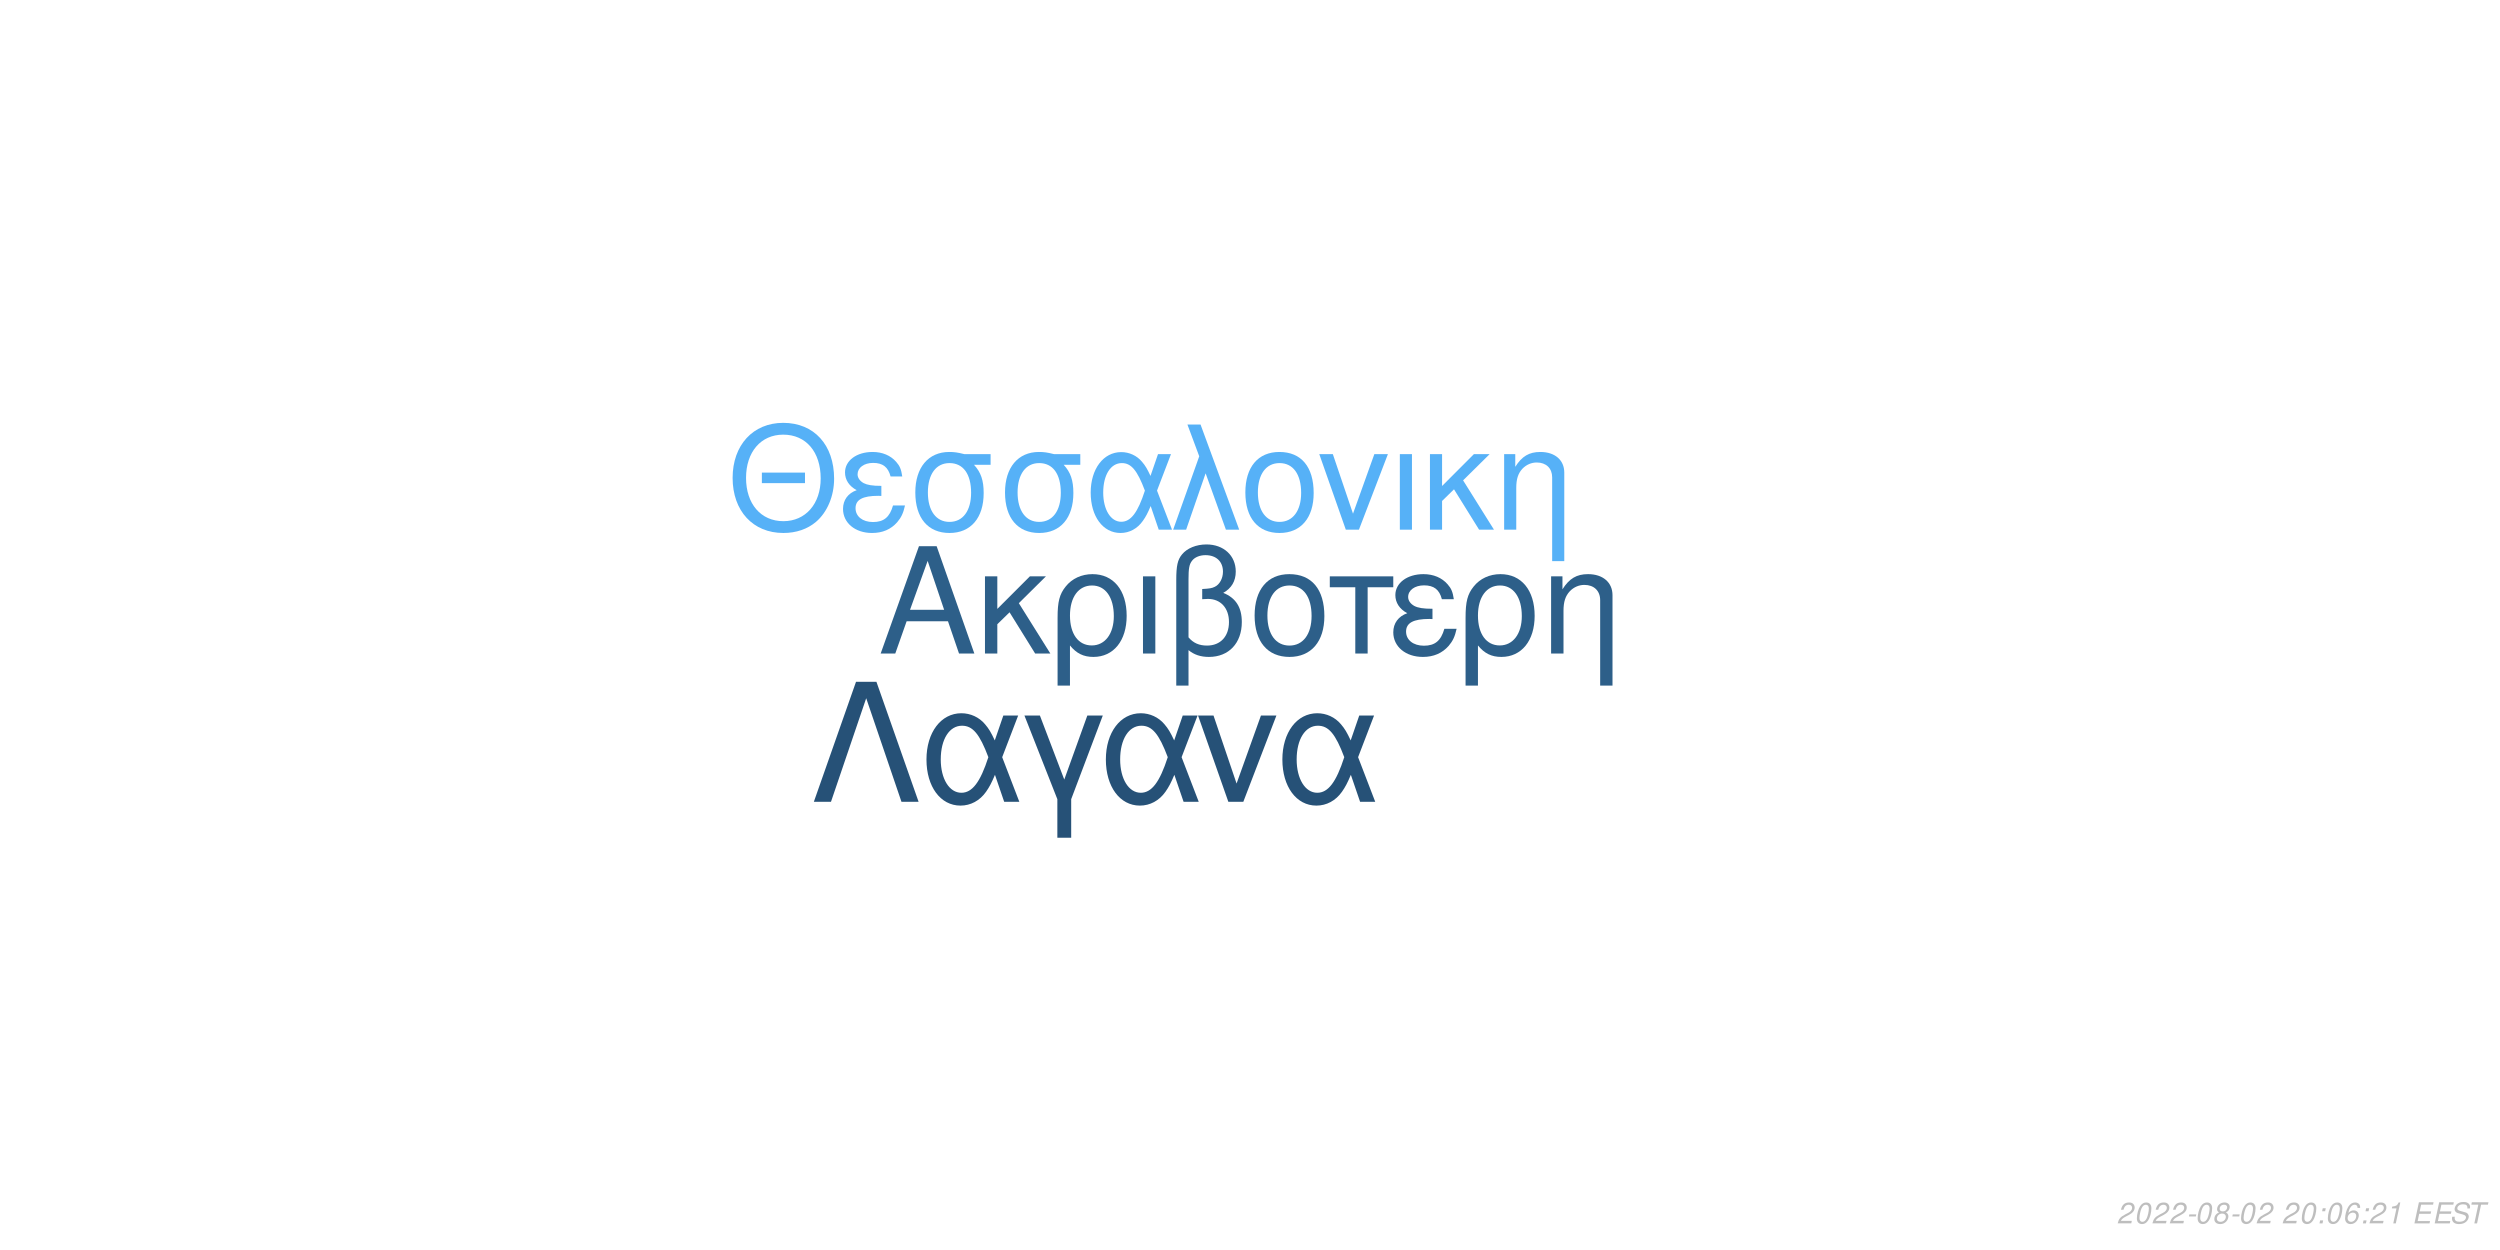
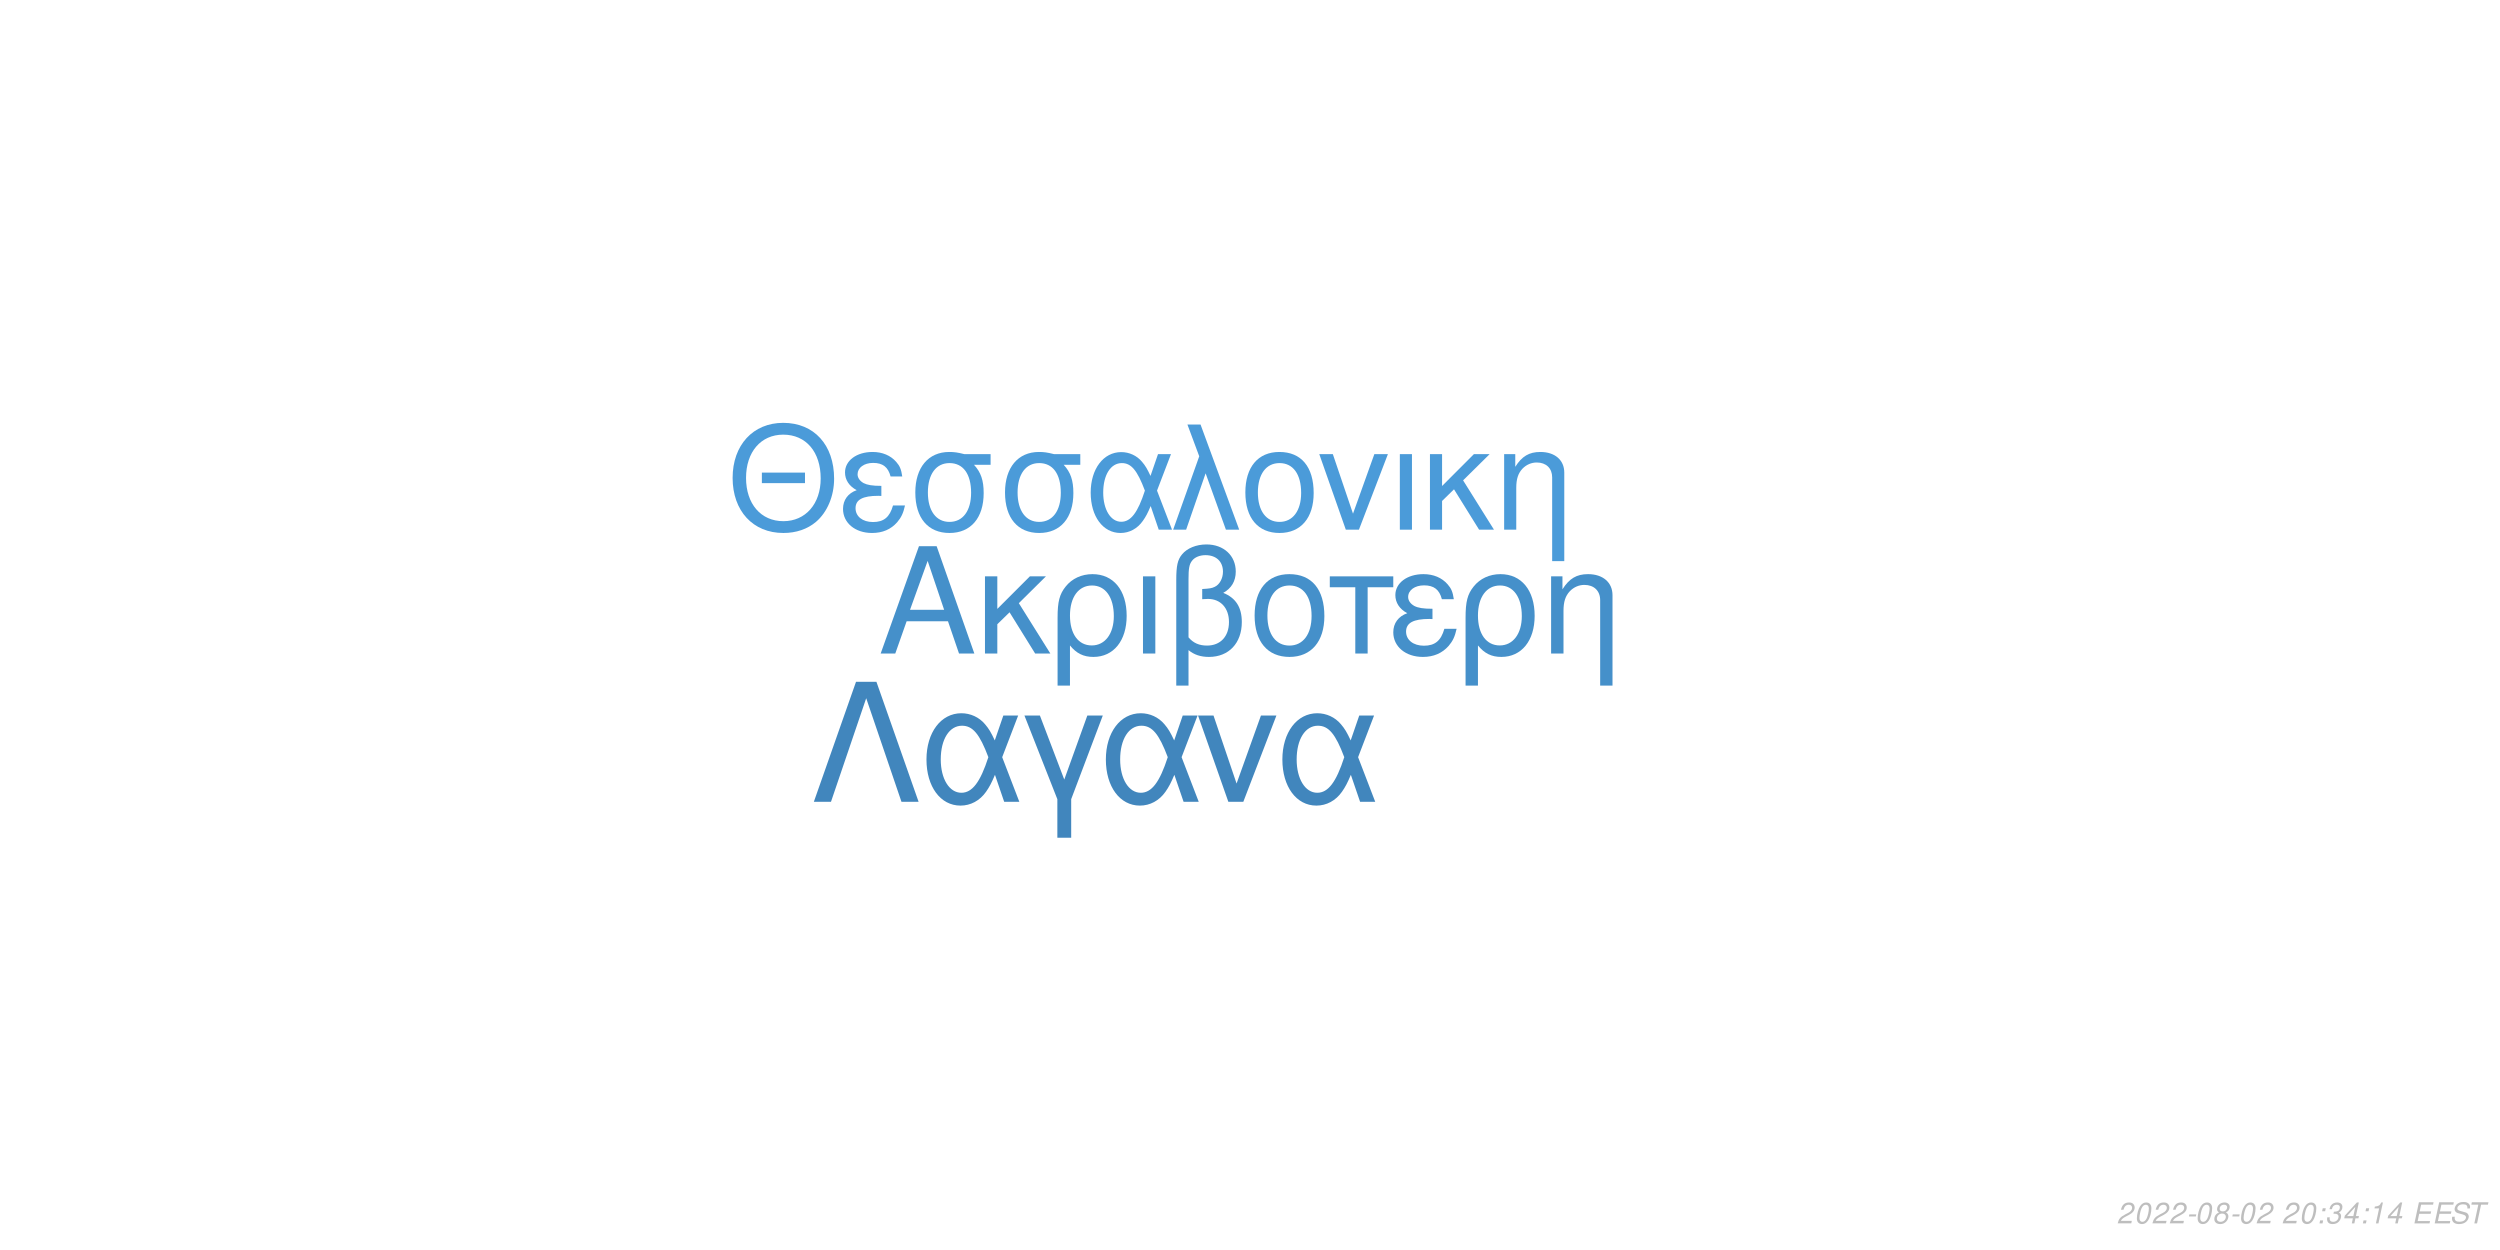
<svg xmlns="http://www.w3.org/2000/svg" xmlns:xlink="http://www.w3.org/1999/xlink" width="864pt" height="432pt" viewBox="0 0 864 432" version="1.1">
  <defs>
    <g>
      <symbol overflow="visible" id="glyph0-0">
        <path style="stroke:none;" d="" />
      </symbol>
      <symbol overflow="visible" id="glyph0-1">
        <path style="stroke:none;" d="M 24.125 -11.141 L 27.938 0 L 33.234 0 L 20.203 -37.094 L 14.094 -37.094 L 0.859 0 L 5.906 0 L 9.828 -11.141 Z M 22.797 -15.109 L 11 -15.109 L 17.094 -32.016 Z M 22.797 -15.109 " />
      </symbol>
      <symbol overflow="visible" id="glyph0-2">
        <path style="stroke:none;" d="M 7.172 -15.422 L 7.172 -26.672 L 2.906 -26.672 L 2.906 0 L 7.172 0 L 7.172 -10.125 L 11.406 -14.25 L 20.25 0 L 25.5 0 L 14.609 -17.406 L 23.969 -26.672 L 18.422 -26.672 Z M 7.172 -15.422 " />
      </symbol>
      <symbol overflow="visible" id="glyph0-3">
        <path style="stroke:none;" d="M 3 11.094 L 7.281 11.094 L 7.281 -2.797 C 9.516 -0.047 11.953 1.172 15.375 1.172 C 22.344 1.172 26.875 -4.422 26.875 -13.031 C 26.875 -21.891 22.297 -27.438 15.062 -27.438 C 11.297 -27.438 7.984 -25.906 5.797 -23.156 C 3.672 -20.516 3 -17.969 3 -12.359 Z M 14.906 -23.516 C 19.547 -23.516 22.438 -19.438 22.438 -12.922 C 22.438 -6.812 19.391 -2.797 14.812 -2.797 C 10.172 -2.797 7.281 -6.766 7.281 -13.125 C 7.281 -19.484 10.234 -23.516 14.906 -23.516 Z M 14.906 -23.516 " />
      </symbol>
      <symbol overflow="visible" id="glyph0-4">
        <path style="stroke:none;" d="M 3.516 0 L 7.781 0 L 7.781 -26.672 L 3.516 -26.672 Z M 3.516 0 " />
      </symbol>
      <symbol overflow="visible" id="glyph0-5">
        <path style="stroke:none;" d="M 4.016 11.094 L 8.25 11.094 L 8.25 -1.172 C 10.172 0.406 12.422 1.172 15.312 1.172 C 22.188 1.172 26.672 -3.609 26.672 -10.891 C 26.672 -15.984 24.578 -19.234 20.25 -20.969 C 23.109 -22.547 24.578 -25.031 24.578 -28.344 C 24.578 -33.844 20.406 -37.703 14.453 -37.703 C 10.938 -37.703 7.734 -36.391 6 -34.25 C 4.484 -32.422 4.016 -30.328 4.016 -25.391 Z M 8.25 -25.656 C 8.25 -29.359 8.5 -30.844 9.469 -32.062 C 10.375 -33.281 12.156 -34 14.094 -34 C 17.812 -34 20.156 -31.812 20.156 -28.297 C 20.156 -25.953 18.984 -23.812 17.297 -23.047 C 16.281 -22.547 15.469 -22.438 12.984 -22.297 L 12.984 -18.781 C 13.734 -18.828 14.344 -18.875 14.969 -18.875 C 19.344 -18.875 22.234 -15.719 22.234 -10.891 C 22.234 -5.906 19.281 -2.75 14.656 -2.75 C 11.953 -2.75 9.922 -3.609 8.25 -5.594 Z M 8.25 -25.656 " />
      </symbol>
      <symbol overflow="visible" id="glyph0-6">
        <path style="stroke:none;" d="M 14.094 -27.438 C 6.562 -27.438 2.094 -22.094 2.094 -13.125 C 2.094 -4.125 6.562 1.172 14.141 1.172 C 21.672 1.172 26.203 -4.172 26.203 -12.922 C 26.203 -22.188 21.828 -27.438 14.094 -27.438 Z M 14.141 -23.516 C 18.938 -23.516 21.781 -19.594 21.781 -12.984 C 21.781 -6.672 18.828 -2.75 14.141 -2.75 C 9.422 -2.75 6.516 -6.672 6.516 -13.125 C 6.516 -19.594 9.422 -23.516 14.141 -23.516 Z M 14.141 -23.516 " />
      </symbol>
      <symbol overflow="visible" id="glyph0-7">
        <path style="stroke:none;" d="M 7.891 0 L 12.156 0 L 12.156 -22.906 L 21.016 -22.906 L 21.016 -26.672 L -0.922 -26.672 L -0.922 -22.906 L 7.891 -22.906 Z M 7.891 0 " />
      </symbol>
      <symbol overflow="visible" id="glyph0-8">
        <path style="stroke:none;" d="M 14.562 -15.469 C 11.344 -15.469 9.562 -15.781 8.297 -16.438 C 6.922 -17.203 6.156 -18.328 6.156 -19.547 C 6.156 -21.891 8.453 -23.562 11.656 -23.562 C 15.062 -23.562 16.953 -22.094 17.812 -18.781 L 21.938 -18.781 C 21.578 -21.266 21.062 -22.5 19.797 -23.922 C 17.812 -26.203 14.906 -27.438 11.453 -27.438 C 5.797 -27.438 1.734 -24.375 1.734 -20.203 C 1.734 -17.609 3.156 -15.375 5.859 -13.938 C 2.797 -12.875 1.016 -10.484 1.016 -7.328 C 1.016 -2.391 5.297 1.172 11.25 1.172 C 14.969 1.172 17.906 -0.109 20.156 -2.641 C 21.578 -4.328 22.297 -5.797 22.906 -8.547 L 18.672 -8.547 C 17.5 -4.422 15.422 -2.703 11.609 -2.703 C 7.938 -2.703 5.438 -4.688 5.438 -7.578 C 5.438 -10.578 7.938 -11.953 13.484 -11.953 C 13.641 -11.953 14.094 -11.953 14.562 -11.906 Z M 14.562 -15.469 " />
      </symbol>
      <symbol overflow="visible" id="glyph0-9">
        <path style="stroke:none;" d="M 3.562 -26.672 L 3.562 0 L 7.844 0 L 7.844 -14.703 C 7.844 -17.906 8.5 -19.891 10.031 -21.531 C 11.406 -22.953 13.188 -23.719 15.062 -23.719 C 18.375 -23.719 20.516 -21.672 20.516 -18.469 L 20.516 11.094 L 24.781 11.094 L 24.781 -20.156 C 24.781 -24.578 21.469 -27.438 16.328 -27.438 C 12.359 -27.438 9.828 -25.906 7.484 -22.188 L 7.484 -26.672 Z M 3.562 -26.672 " />
      </symbol>
      <symbol overflow="visible" id="glyph1-0">
        <path style="stroke:none;" d="" />
      </symbol>
      <symbol overflow="visible" id="glyph1-1">
        <path style="stroke:none;" d="M 26.859 -19.734 L 11.953 -19.734 L 11.953 -16.094 L 26.859 -16.094 Z M 19.328 -36.922 C 8.922 -36.922 1.844 -29.25 1.844 -17.891 C 1.844 -6.484 8.875 1.141 19.391 1.141 C 23.812 1.141 27.703 -0.203 30.641 -2.688 C 34.578 -6.031 36.922 -11.656 36.922 -17.594 C 36.922 -29.297 30 -36.922 19.328 -36.922 Z M 19.328 -32.844 C 27.203 -32.844 32.281 -26.906 32.281 -17.688 C 32.281 -8.922 27.062 -2.938 19.391 -2.938 C 11.609 -2.938 6.484 -8.922 6.484 -17.891 C 6.484 -26.859 11.609 -32.844 19.328 -32.844 Z M 19.328 -32.844 " />
      </symbol>
      <symbol overflow="visible" id="glyph1-2">
        <path style="stroke:none;" d="M 14.25 -15.141 C 11.109 -15.141 9.375 -15.453 8.125 -16.094 C 6.781 -16.844 6.031 -17.938 6.031 -19.141 C 6.031 -21.422 8.266 -23.078 11.406 -23.078 C 14.75 -23.078 16.594 -21.625 17.438 -18.391 L 21.469 -18.391 C 21.125 -20.828 20.625 -22.031 19.391 -23.422 C 17.438 -25.656 14.594 -26.859 11.219 -26.859 C 5.688 -26.859 1.688 -23.875 1.688 -19.781 C 1.688 -17.234 3.094 -15.047 5.734 -13.656 C 2.734 -12.609 1 -10.266 1 -7.172 C 1 -2.344 5.188 1.141 11.016 1.141 C 14.656 1.141 17.547 -0.094 19.734 -2.594 C 21.125 -4.234 21.828 -5.688 22.422 -8.375 L 18.281 -8.375 C 17.141 -4.328 15.094 -2.641 11.359 -2.641 C 7.766 -2.641 5.328 -4.578 5.328 -7.422 C 5.328 -10.359 7.766 -11.703 13.203 -11.703 C 13.359 -11.703 13.797 -11.703 14.25 -11.656 Z M 14.25 -15.141 " />
      </symbol>
      <symbol overflow="visible" id="glyph1-3">
        <path style="stroke:none;" d="M 29 -26.109 L 19.938 -26.109 C 17.594 -26.703 16.438 -26.859 14.703 -26.859 C 7.469 -26.859 2.984 -21.469 2.984 -12.859 C 2.984 -4.031 7.375 1.141 14.797 1.141 C 22.172 1.141 26.609 -4.078 26.609 -12.656 C 26.609 -17.047 25.656 -19.828 23.266 -22.422 L 29 -22.422 Z M 14.797 -23.016 C 19.531 -23.016 22.266 -19.234 22.266 -12.75 C 22.266 -6.531 19.438 -2.688 14.797 -2.688 C 10.172 -2.688 7.328 -6.531 7.328 -12.859 C 7.328 -19.188 10.172 -23.016 14.797 -23.016 Z M 14.797 -23.016 " />
      </symbol>
      <symbol overflow="visible" id="glyph1-4">
        <path style="stroke:none;" d="M 29.344 -26.109 L 24.859 -26.109 L 22.266 -18.578 C 21.125 -21.031 20.484 -22.125 19.328 -23.469 C 17.547 -25.609 14.906 -26.812 12.156 -26.812 C 5.984 -26.812 1.594 -20.984 1.594 -12.812 C 1.594 -4.578 5.828 1.141 11.906 1.141 C 14.953 1.141 17.734 -0.344 19.625 -3.047 C 20.672 -4.531 21.281 -5.688 22.328 -8.172 L 25.109 0 L 29.703 0 L 24.516 -13.5 Z M 20.328 -13.5 C 17.891 -5.922 15.453 -2.734 12.156 -2.734 C 8.516 -2.734 5.922 -6.922 5.922 -12.812 C 5.922 -18.938 8.516 -23.016 12.359 -23.016 C 15.594 -23.016 17.688 -20.531 20.328 -13.5 Z M 20.328 -13.5 " />
      </symbol>
      <symbol overflow="visible" id="glyph1-5">
        <path style="stroke:none;" d="M 1.094 0 L 5.578 0 L 12.312 -19.484 L 19.328 0 L 23.922 0 L 10.562 -36.328 L 6.031 -36.328 L 10.109 -25.359 Z M 1.094 0 " />
      </symbol>
      <symbol overflow="visible" id="glyph1-6">
        <path style="stroke:none;" d="M 13.797 -26.859 C 6.422 -26.859 2.047 -21.625 2.047 -12.859 C 2.047 -4.031 6.422 1.141 13.859 1.141 C 21.234 1.141 25.656 -4.078 25.656 -12.656 C 25.656 -21.719 21.375 -26.859 13.797 -26.859 Z M 13.859 -23.016 C 18.531 -23.016 21.328 -19.188 21.328 -12.703 C 21.328 -6.531 18.438 -2.688 13.859 -2.688 C 9.219 -2.688 6.375 -6.531 6.375 -12.859 C 6.375 -19.188 9.219 -23.016 13.859 -23.016 Z M 13.859 -23.016 " />
      </symbol>
      <symbol overflow="visible" id="glyph1-7">
        <path style="stroke:none;" d="M 14.297 0 L 24.312 -26.109 L 19.625 -26.109 L 12.25 -5.531 L 5.281 -26.109 L 0.594 -26.109 L 9.766 0 Z M 14.297 0 " />
      </symbol>
      <symbol overflow="visible" id="glyph1-8">
        <path style="stroke:none;" d="M 3.438 0 L 7.625 0 L 7.625 -26.109 L 3.438 -26.109 Z M 3.438 0 " />
      </symbol>
      <symbol overflow="visible" id="glyph1-9">
        <path style="stroke:none;" d="M 7.031 -15.094 L 7.031 -26.109 L 2.844 -26.109 L 2.844 0 L 7.031 0 L 7.031 -9.922 L 11.156 -13.953 L 19.828 0 L 24.969 0 L 14.297 -17.047 L 23.469 -26.109 L 18.031 -26.109 Z M 7.031 -15.094 " />
      </symbol>
      <symbol overflow="visible" id="glyph1-10">
        <path style="stroke:none;" d="M 3.484 -26.109 L 3.484 0 L 7.672 0 L 7.672 -14.406 C 7.672 -17.547 8.328 -19.484 9.812 -21.078 C 11.156 -22.469 12.906 -23.219 14.75 -23.219 C 17.984 -23.219 20.078 -21.234 20.078 -18.094 L 20.078 10.859 L 24.266 10.859 L 24.266 -19.734 C 24.266 -24.062 21.031 -26.859 16 -26.859 C 12.109 -26.859 9.609 -25.359 7.328 -21.719 L 7.328 -26.109 Z M 3.484 -26.109 " />
      </symbol>
      <symbol overflow="visible" id="glyph2-0">
        <path style="stroke:none;" d="" />
      </symbol>
      <symbol overflow="visible" id="glyph2-1">
        <path style="stroke:none;" d="M 22.531 -41.484 L 15.484 -41.484 L 0.906 0 L 6.828 0 L 19 -35.797 L 31.188 0 L 37.109 0 Z M 22.531 -41.484 " />
      </symbol>
      <symbol overflow="visible" id="glyph2-2">
        <path style="stroke:none;" d="M 33.516 -29.812 L 28.391 -29.812 L 25.438 -21.219 C 24.125 -24.016 23.391 -25.266 22.078 -26.797 C 20.031 -29.25 17.016 -30.609 13.891 -30.609 C 6.828 -30.609 1.828 -23.953 1.828 -14.625 C 1.828 -5.234 6.656 1.312 13.594 1.312 C 17.078 1.312 20.266 -0.391 22.422 -3.469 C 23.609 -5.172 24.297 -6.484 25.5 -9.328 L 28.688 0 L 33.922 0 L 28 -15.422 Z M 23.219 -15.422 C 20.422 -6.766 17.641 -3.125 13.891 -3.125 C 9.734 -3.125 6.766 -7.906 6.766 -14.625 C 6.766 -21.625 9.734 -26.297 14.109 -26.297 C 17.812 -26.297 20.203 -23.453 23.219 -15.422 Z M 23.219 -15.422 " />
      </symbol>
      <symbol overflow="visible" id="glyph2-3">
        <path style="stroke:none;" d="M 12.062 12.406 L 16.844 12.406 L 16.844 -0.906 L 27.766 -29.812 L 22.422 -29.812 L 14.453 -7.688 L 6.031 -29.812 L 0.688 -29.812 L 12.062 -0.906 Z M 12.062 12.406 " />
      </symbol>
      <symbol overflow="visible" id="glyph2-4">
        <path style="stroke:none;" d="M 16.328 0 L 27.766 -29.812 L 22.422 -29.812 L 14 -6.312 L 6.031 -29.812 L 0.688 -29.812 L 11.156 0 Z M 16.328 0 " />
      </symbol>
      <symbol overflow="visible" id="glyph3-0">
        <path style="stroke:none;" d="" />
      </symbol>
      <symbol overflow="visible" id="glyph3-1">
        <path style="stroke:none;" d="M 5.234 -0.875 L 1.469 -0.875 C 1.641 -1.375 2.203 -1.891 3.109 -2.344 L 4.234 -2.938 C 5.562 -3.625 6.219 -4.469 6.219 -5.484 C 6.219 -5.938 6.062 -6.359 5.797 -6.656 C 5.469 -7.047 4.984 -7.234 4.312 -7.234 C 2.766 -7.234 1.891 -6.453 1.484 -4.734 L 2.375 -4.734 C 2.484 -5.188 2.609 -5.484 2.797 -5.75 C 3.094 -6.203 3.609 -6.453 4.188 -6.453 C 4.891 -6.453 5.344 -6.031 5.344 -5.375 C 5.344 -4.703 4.859 -4.094 4.016 -3.656 L 2.984 -3.125 C 1.234 -2.188 0.797 -1.656 0.344 -0.016 L 5.047 -0.016 Z M 5.234 -0.875 " />
      </symbol>
      <symbol overflow="visible" id="glyph3-2">
        <path style="stroke:none;" d="M 4.203 -7.234 C 3.375 -7.234 2.688 -6.812 2.125 -5.984 C 1.484 -5.047 0.984 -3.188 0.984 -1.734 C 0.984 -1.109 1.172 -0.562 1.484 -0.266 C 1.797 0.047 2.281 0.234 2.766 0.234 C 3.625 0.234 4.281 -0.156 4.859 -1.016 C 5.516 -1.953 6 -3.797 6 -5.266 C 6 -6.5 5.328 -7.234 4.203 -7.234 Z M 4.094 -6.453 C 4.734 -6.453 5.125 -5.984 5.125 -5.156 C 5.125 -4.203 4.781 -2.625 4.406 -1.812 C 3.984 -0.938 3.516 -0.547 2.875 -0.547 C 2.25 -0.547 1.875 -1.031 1.875 -1.828 C 1.875 -2.797 2.203 -4.344 2.594 -5.203 C 2.984 -6.047 3.453 -6.453 4.094 -6.453 Z M 4.094 -6.453 " />
      </symbol>
      <symbol overflow="visible" id="glyph3-3">
        <path style="stroke:none;" d="M 3.516 -3.125 L 1.125 -3.125 L 0.969 -2.406 L 3.359 -2.406 Z M 3.516 -3.125 " />
      </symbol>
      <symbol overflow="visible" id="glyph3-4">
        <path style="stroke:none;" d="M 4.766 -3.797 C 5.078 -3.969 5.234 -4.078 5.438 -4.234 C 5.812 -4.594 6.062 -5.172 6.062 -5.734 C 6.062 -6.625 5.344 -7.234 4.266 -7.234 C 2.812 -7.234 1.703 -6.219 1.703 -4.875 C 1.703 -4.406 1.875 -4.125 2.359 -3.812 C 1.297 -3.312 0.75 -2.516 0.75 -1.469 C 0.75 -0.438 1.547 0.234 2.812 0.234 C 3.656 0.234 4.359 -0.094 4.938 -0.734 C 5.359 -1.234 5.609 -1.859 5.609 -2.438 C 5.609 -3.047 5.312 -3.516 4.766 -3.797 Z M 4.109 -6.453 C 4.797 -6.453 5.188 -6.125 5.188 -5.578 C 5.188 -5.266 5.062 -4.922 4.859 -4.672 C 4.562 -4.312 4.188 -4.156 3.656 -4.156 C 2.984 -4.156 2.594 -4.453 2.594 -4.984 C 2.594 -5.859 3.203 -6.453 4.109 -6.453 Z M 3.453 -3.406 C 4.234 -3.406 4.734 -2.984 4.734 -2.312 C 4.734 -1.312 3.922 -0.547 2.875 -0.547 C 2.125 -0.547 1.625 -0.969 1.625 -1.625 C 1.625 -2.609 2.438 -3.406 3.453 -3.406 Z M 3.453 -3.406 " />
      </symbol>
      <symbol overflow="visible" id="glyph3-5">
        <path style="stroke:none;" d="" />
      </symbol>
      <symbol overflow="visible" id="glyph3-6">
        <path style="stroke:none;" d="M 2.359 -1.031 L 1.312 -1.031 L 1.094 0 L 2.141 0 Z M 3.266 -5.234 L 2.219 -5.234 L 2 -4.203 L 3.047 -4.203 Z M 3.266 -5.234 " />
      </symbol>
      <symbol overflow="visible" id="glyph3-7">
-         <path style="stroke:none;" d="M 6.125 -5.344 L 6.141 -5.625 C 6.141 -6.609 5.453 -7.234 4.391 -7.234 C 3.438 -7.234 2.641 -6.719 2.016 -5.703 C 1.422 -4.781 0.938 -2.953 0.938 -1.688 C 0.938 -0.516 1.688 0.234 2.859 0.234 C 3.703 0.234 4.438 -0.156 5 -0.875 C 5.406 -1.422 5.672 -2.156 5.672 -2.766 C 5.672 -3.812 4.969 -4.5 3.906 -4.5 C 3.234 -4.5 2.672 -4.234 2.094 -3.625 C 2.406 -5.375 3.234 -6.453 4.25 -6.453 C 4.703 -6.453 5.062 -6.234 5.172 -5.844 C 5.203 -5.719 5.234 -5.578 5.25 -5.344 Z M 3.656 -3.734 C 4.344 -3.734 4.797 -3.281 4.797 -2.625 C 4.797 -1.469 3.984 -0.547 2.984 -0.547 C 2.297 -0.547 1.812 -1.047 1.812 -1.766 C 1.812 -2.859 2.625 -3.734 3.656 -3.734 Z M 3.656 -3.734 " />
+         <path style="stroke:none;" d="M 2.922 -3.312 C 3.125 -3.344 3.234 -3.344 3.375 -3.344 C 4.203 -3.344 4.688 -3 4.688 -2.406 C 4.688 -1.312 3.906 -0.547 2.781 -0.547 C 2.047 -0.547 1.594 -0.938 1.594 -1.562 C 1.594 -1.719 1.609 -1.844 1.656 -2.094 L 0.766 -2.094 C 0.734 -1.797 0.719 -1.641 0.719 -1.469 C 0.719 -0.375 1.406 0.234 2.641 0.234 C 3.547 0.234 4.297 -0.078 4.812 -0.656 C 5.266 -1.156 5.562 -1.875 5.562 -2.547 C 5.562 -3.125 5.344 -3.453 4.797 -3.734 C 5.641 -4.234 6.016 -4.844 6.016 -5.734 C 6.016 -6.656 5.312 -7.234 4.203 -7.234 C 3.375 -7.234 2.672 -6.938 2.188 -6.375 C 1.891 -6.031 1.703 -5.641 1.516 -4.906 L 2.391 -4.906 C 2.5 -5.359 2.594 -5.594 2.734 -5.812 C 3.047 -6.234 3.516 -6.453 4.078 -6.453 C 4.734 -6.453 5.141 -6.125 5.141 -5.578 C 5.141 -5.188 5.016 -4.797 4.797 -4.547 C 4.516 -4.234 4 -4.062 3.266 -4.062 L 3.078 -4.062 Z M 2.922 -3.312 " />
      </symbol>
      <symbol overflow="visible" id="glyph3-8">
+         <path style="stroke:none;" d="M 3.625 -1.75 L 3.266 0 L 4.141 0 L 4.516 -1.75 L 5.562 -1.75 L 5.734 -2.531 L 4.688 -2.531 L 5.688 -7.234 L 5.016 -7.234 L 0.844 -2.672 L 0.641 -1.75 Z M 3.797 -2.531 L 1.594 -2.531 L 4.469 -5.703 Z M 3.797 -2.531 " />
+       </symbol>
+       <symbol overflow="visible" id="glyph3-9">
        <path style="stroke:none;" d="M 3.703 -5.188 L 2.594 0 L 3.469 0 L 5.016 -7.234 L 4.438 -7.234 C 3.906 -6.156 3.688 -6.016 2.234 -5.812 L 2.109 -5.188 Z M 3.703 -5.188 " />
      </symbol>
-       <symbol overflow="visible" id="glyph3-9">
+       <symbol overflow="visible" id="glyph3-10">
        <path style="stroke:none;" d="M 2.547 -3.312 L 6.5 -3.312 L 6.688 -4.141 L 2.719 -4.141 L 3.219 -6.469 L 7.344 -6.469 L 7.516 -7.297 L 2.453 -7.297 L 0.906 0 L 6.125 0 L 6.297 -0.812 L 2.016 -0.812 Z M 2.547 -3.312 " />
      </symbol>
-       <symbol overflow="visible" id="glyph3-10">
+       <symbol overflow="visible" id="glyph3-11">
        <path style="stroke:none;" d="M 7.062 -5.156 C 7.125 -5.438 7.141 -5.562 7.141 -5.703 C 7.141 -6.156 6.938 -6.594 6.594 -6.891 C 6.188 -7.25 5.656 -7.406 4.875 -7.406 C 3.844 -7.406 3.047 -7.125 2.5 -6.562 C 2.094 -6.141 1.781 -5.438 1.781 -4.922 C 1.781 -4.297 2.219 -3.766 2.891 -3.562 L 4.594 -3.094 C 5.406 -2.859 5.734 -2.578 5.734 -2.094 C 5.734 -1.781 5.547 -1.406 5.266 -1.141 C 4.844 -0.766 4.266 -0.578 3.453 -0.578 C 2.328 -0.578 1.812 -0.984 1.812 -1.906 C 1.812 -2.047 1.812 -2.125 1.844 -2.312 L 0.984 -2.312 C 0.906 -2.062 0.891 -1.906 0.891 -1.688 C 0.891 -0.484 1.797 0.234 3.297 0.234 C 4.359 0.234 5.234 -0.062 5.812 -0.609 C 6.344 -1.078 6.688 -1.797 6.688 -2.375 C 6.688 -2.641 6.609 -2.906 6.453 -3.156 C 6.234 -3.5 5.938 -3.703 5.469 -3.828 L 3.75 -4.312 C 2.984 -4.547 2.734 -4.734 2.734 -5.188 C 2.734 -5.547 2.875 -5.844 3.188 -6.109 C 3.547 -6.438 4.031 -6.594 4.703 -6.594 C 5.266 -6.594 5.688 -6.484 5.906 -6.297 C 6.094 -6.125 6.219 -5.797 6.219 -5.516 C 6.219 -5.422 6.203 -5.344 6.188 -5.156 Z M 7.062 -5.156 " />
      </symbol>
-       <symbol overflow="visible" id="glyph3-11">
+       <symbol overflow="visible" id="glyph3-12">
        <path style="stroke:none;" d="M 4.938 -6.469 L 7.312 -6.469 L 7.484 -7.297 L 1.75 -7.297 L 1.578 -6.469 L 3.984 -6.469 L 2.609 0 L 3.547 0 Z M 4.938 -6.469 " />
      </symbol>
    </g>
  </defs>
  <g id="surface1">
    <rect x="0" y="0" width="864" height="432" style="fill:rgb(100%,100%,100%);fill-opacity:1;stroke:none;" />
-     <g style="fill:rgb(17.647%,37.255%,53.725%);fill-opacity:1;">
+     <g style="fill:rgb(27.059%,56.471%,79.216%);fill-opacity:1;">
      <use xlink:href="#glyph0-1" x="303.5" y="225.861" />
      <use xlink:href="#glyph0-2" x="337.5" y="225.861" />
      <use xlink:href="#glyph0-3" x="362.5" y="225.861" />
      <use xlink:href="#glyph0-4" x="391.5" y="225.861" />
      <use xlink:href="#glyph0-5" x="402.5" y="225.861" />
      <use xlink:href="#glyph0-6" x="431.5" y="225.861" />
      <use xlink:href="#glyph0-7" x="460.5" y="225.861" />
      <use xlink:href="#glyph0-8" x="480.5" y="225.861" />
      <use xlink:href="#glyph0-3" x="503.5" y="225.861" />
      <use xlink:href="#glyph0-9" x="532.5" y="225.861" />
    </g>
-     <g style="fill:rgb(33.725%,69.412%,96.863%);fill-opacity:1;">
+     <g style="fill:rgb(29.412%,60.784%,85.098%);fill-opacity:1;">
      <use xlink:href="#glyph1-1" x="251.348" y="183.058" />
      <use xlink:href="#glyph1-2" x="290.348" y="183.058" />
      <use xlink:href="#glyph1-3" x="313.348" y="183.058" />
      <use xlink:href="#glyph1-3" x="344.348" y="183.058" />
      <use xlink:href="#glyph1-4" x="375.348" y="183.058" />
      <use xlink:href="#glyph1-5" x="404.348" y="183.058" />
      <use xlink:href="#glyph1-6" x="428.348" y="183.058" />
      <use xlink:href="#glyph1-7" x="455.348" y="183.058" />
      <use xlink:href="#glyph1-8" x="480.348" y="183.058" />
      <use xlink:href="#glyph1-9" x="491.348" y="183.058" />
      <use xlink:href="#glyph1-10" x="516.348" y="183.058" />
    </g>
-     <g style="fill:rgb(14.902%,31.765%,46.667%);fill-opacity:1;">
+     <g style="fill:rgb(25.49%,52.549%,74.118%);fill-opacity:1;">
      <use xlink:href="#glyph2-1" x="280.359" y="277.105" />
      <use xlink:href="#glyph2-2" x="318.359" y="277.105" />
      <use xlink:href="#glyph2-3" x="353.359" y="277.105" />
      <use xlink:href="#glyph2-2" x="380.359" y="277.105" />
      <use xlink:href="#glyph2-4" x="413.359" y="277.105" />
      <use xlink:href="#glyph2-2" x="441.359" y="277.105" />
    </g>
    <g style="fill:rgb(74.51%,74.51%,74.51%);fill-opacity:1;">
      <use xlink:href="#glyph3-1" x="731.52" y="422.81" />
      <use xlink:href="#glyph3-2" x="737.52" y="422.81" />
      <use xlink:href="#glyph3-1" x="743.52" y="422.81" />
      <use xlink:href="#glyph3-1" x="749.52" y="422.81" />
      <use xlink:href="#glyph3-3" x="755.52" y="422.81" />
      <use xlink:href="#glyph3-2" x="758.52" y="422.81" />
      <use xlink:href="#glyph3-4" x="764.52" y="422.81" />
      <use xlink:href="#glyph3-3" x="770.52" y="422.81" />
      <use xlink:href="#glyph3-2" x="773.52" y="422.81" />
      <use xlink:href="#glyph3-1" x="779.52" y="422.81" />
      <use xlink:href="#glyph3-5" x="785.52" y="422.81" />
      <use xlink:href="#glyph3-1" x="788.52" y="422.81" />
      <use xlink:href="#glyph3-2" x="794.52" y="422.81" />
      <use xlink:href="#glyph3-6" x="800.52" y="422.81" />
-       <use xlink:href="#glyph3-2" x="803.52" y="422.81" />
-       <use xlink:href="#glyph3-7" x="809.52" y="422.81" />
+       <use xlink:href="#glyph3-7" x="803.52" y="422.81" />
+       <use xlink:href="#glyph3-8" x="809.52" y="422.81" />
      <use xlink:href="#glyph3-6" x="815.52" y="422.81" />
-       <use xlink:href="#glyph3-1" x="818.52" y="422.81" />
+       <use xlink:href="#glyph3-9" x="818.52" y="422.81" />
      <use xlink:href="#glyph3-8" x="824.52" y="422.81" />
      <use xlink:href="#glyph3-5" x="830.52" y="422.81" />
-       <use xlink:href="#glyph3-9" x="833.52" y="422.81" />
-       <use xlink:href="#glyph3-9" x="840.52" y="422.81" />
-       <use xlink:href="#glyph3-10" x="846.52" y="422.81" />
-       <use xlink:href="#glyph3-11" x="852.52" y="422.81" />
+       <use xlink:href="#glyph3-10" x="833.52" y="422.81" />
+       <use xlink:href="#glyph3-10" x="840.52" y="422.81" />
+       <use xlink:href="#glyph3-11" x="846.52" y="422.81" />
+       <use xlink:href="#glyph3-12" x="852.52" y="422.81" />
    </g>
  </g>
</svg>
